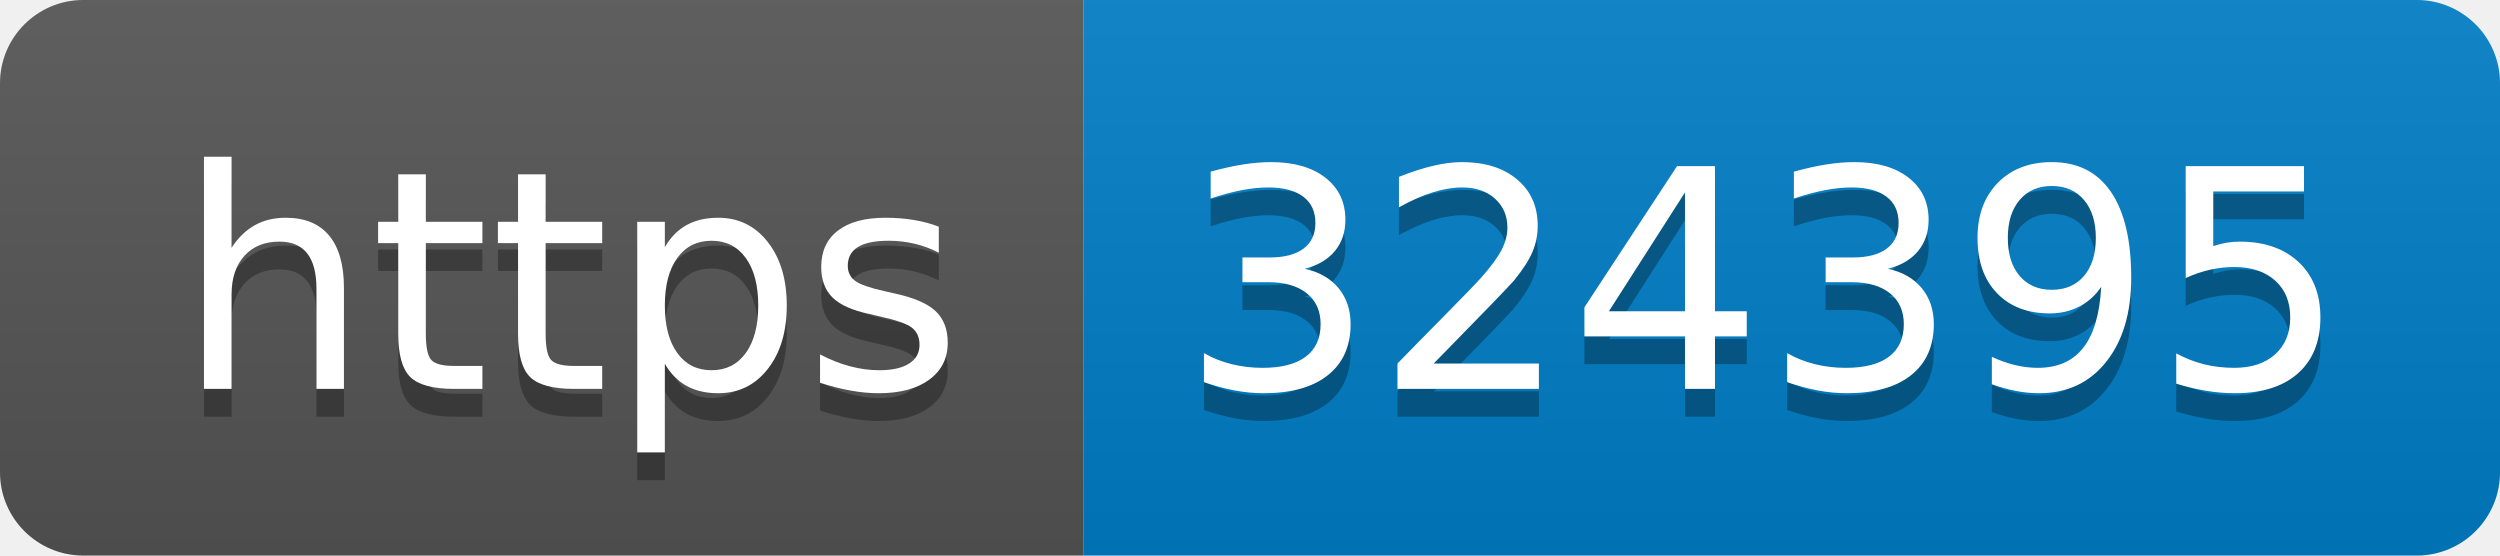
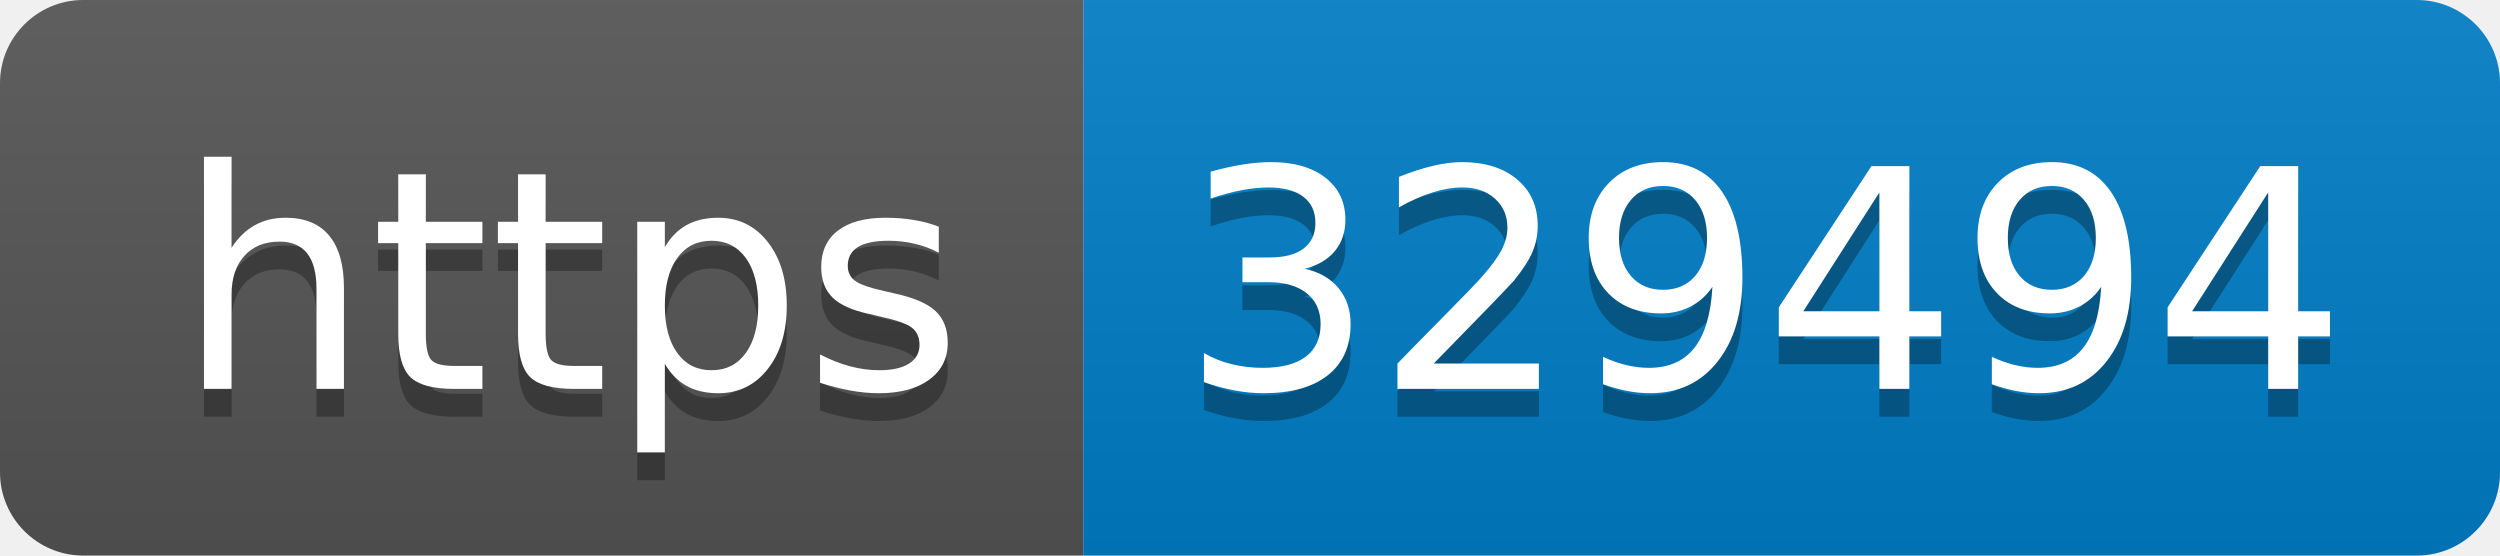
- <svg xmlns="http://www.w3.org/2000/svg" width="90" height="20" role="img" aria-label="https: 324395">
+ <svg xmlns="http://www.w3.org/2000/svg" width="90" height="20" role="img" aria-label="https: 329494">
  <linearGradient id="s" x2="0" y2="100%">
    <stop offset="0" stop-color="#bbb" stop-opacity=".1" />
    <stop offset="1" stop-opacity=".1" />
  </linearGradient>
  <clipPath id="r">
    <rect width="90" height="20" rx="3" fill="#fff" />
  </clipPath>
  <g clip-path="url(#r)">
    <rect width="39" height="20" fill="#555" />
    <rect x="39" width="51" height="20" fill="#007ec6" />
    <rect width="90" height="20" fill="url(#s)" />
  </g>
  <g fill="#fff" text-anchor="middle" font-family="Verdana,Geneva,DejaVu Sans,sans-serif" text-rendering="geometricPrecision" font-size="110">
    <text aria-hidden="true" x="205" y="150" fill="#010101" fill-opacity=".3" transform="scale(.1)" textLength="290">https</text>
    <text x="205" y="140" transform="scale(.1)" fill="#fff" textLength="290">https</text>
-     <text aria-hidden="true" x="635" y="150" fill="#010101" fill-opacity=".3" transform="scale(.1)" textLength="410">324395</text>
-     <text x="635" y="140" transform="scale(.1)" fill="#fff" textLength="410">324395</text>
+     <text aria-hidden="true" x="635" y="150" fill="#010101" fill-opacity=".3" transform="scale(.1)" textLength="410">329494</text>
+     <text x="635" y="140" transform="scale(.1)" fill="#fff" textLength="410">329494</text>
  </g>
</svg>
